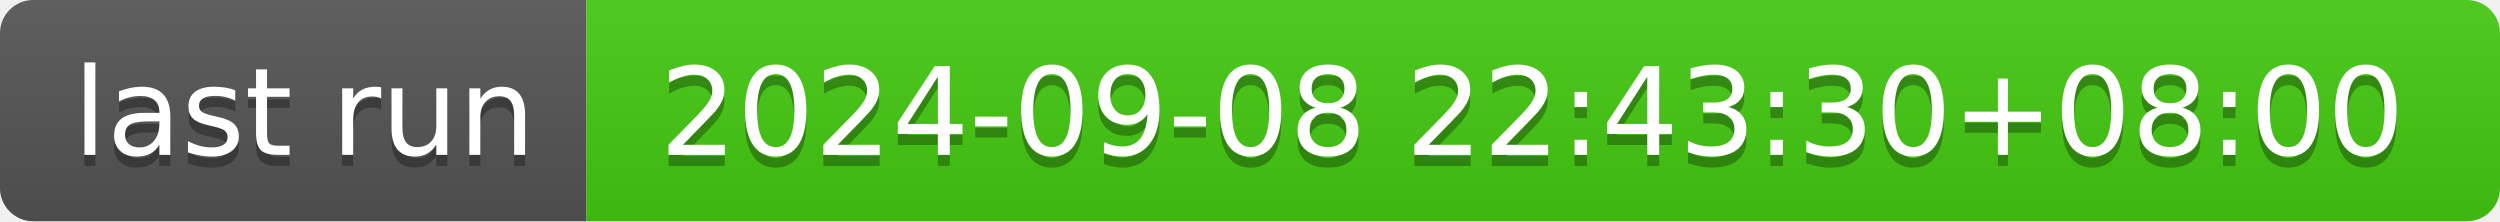
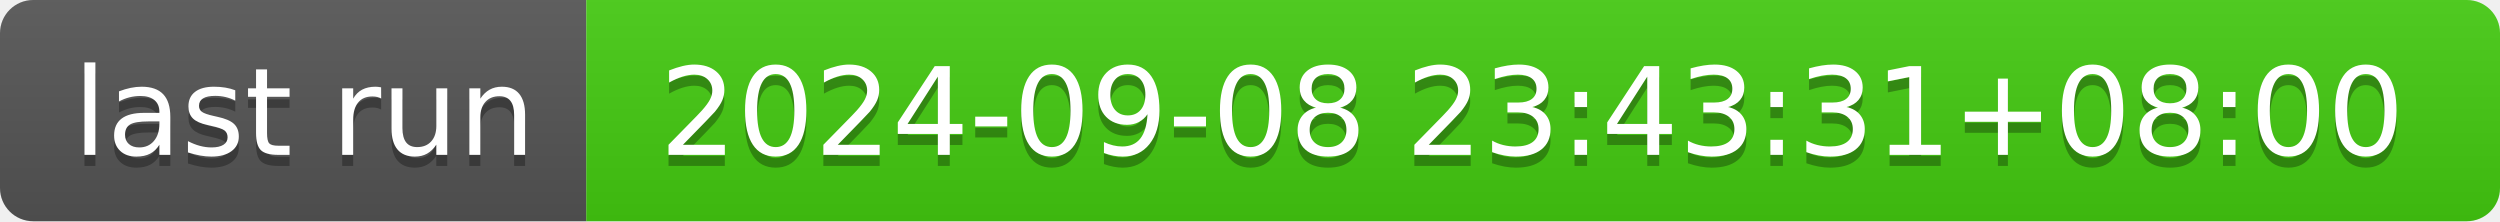
- <svg xmlns="http://www.w3.org/2000/svg" width="226" height="20" role="img" aria-label="last run: 2024-09-08 22:43:30+08:00">
+ <svg xmlns="http://www.w3.org/2000/svg" width="226" height="20" role="img" aria-label="last run: 2024-09-08 23:43:31+08:00">
  <linearGradient id="s" x2="0" y2="100%">
    <stop offset="0" stop-color="#bbb" stop-opacity=".1" />
    <stop offset="1" stop-opacity=".1" />
  </linearGradient>
  <clipPath id="r">
    <rect width="226" height="20" rx="3" fill="#fff" />
  </clipPath>
  <g clip-path="url(#r)">
    <rect width="53" height="20" fill="#555" />
    <rect x="53" width="173" height="20" fill="#4c1" />
    <rect width="226" height="20" fill="url(#s)" />
  </g>
  <g fill="#fff" text-anchor="middle" font-family="Verdana,Geneva,DejaVu Sans,sans-serif" text-rendering="geometricPrecision" font-size="110">
    <text aria-hidden="true" x="275" y="150" fill="#010101" fill-opacity=".3" transform="scale(.1)" textLength="430">last run</text>
    <text x="275" y="140" transform="scale(.1)" fill="#fff" textLength="430">last run</text>
-     <text aria-hidden="true" x="1385" y="150" fill="#010101" fill-opacity=".3" transform="scale(.1)" textLength="1630">2024-09-08 22:43:30+08:00</text>
-     <text x="1385" y="140" transform="scale(.1)" fill="#fff" textLength="1630">2024-09-08 22:43:30+08:00</text>
+     <text aria-hidden="true" x="1385" y="150" fill="#010101" fill-opacity=".3" transform="scale(.1)" textLength="1630">2024-09-08 23:43:31+08:00</text>
+     <text x="1385" y="140" transform="scale(.1)" fill="#fff" textLength="1630">2024-09-08 23:43:31+08:00</text>
  </g>
</svg>
